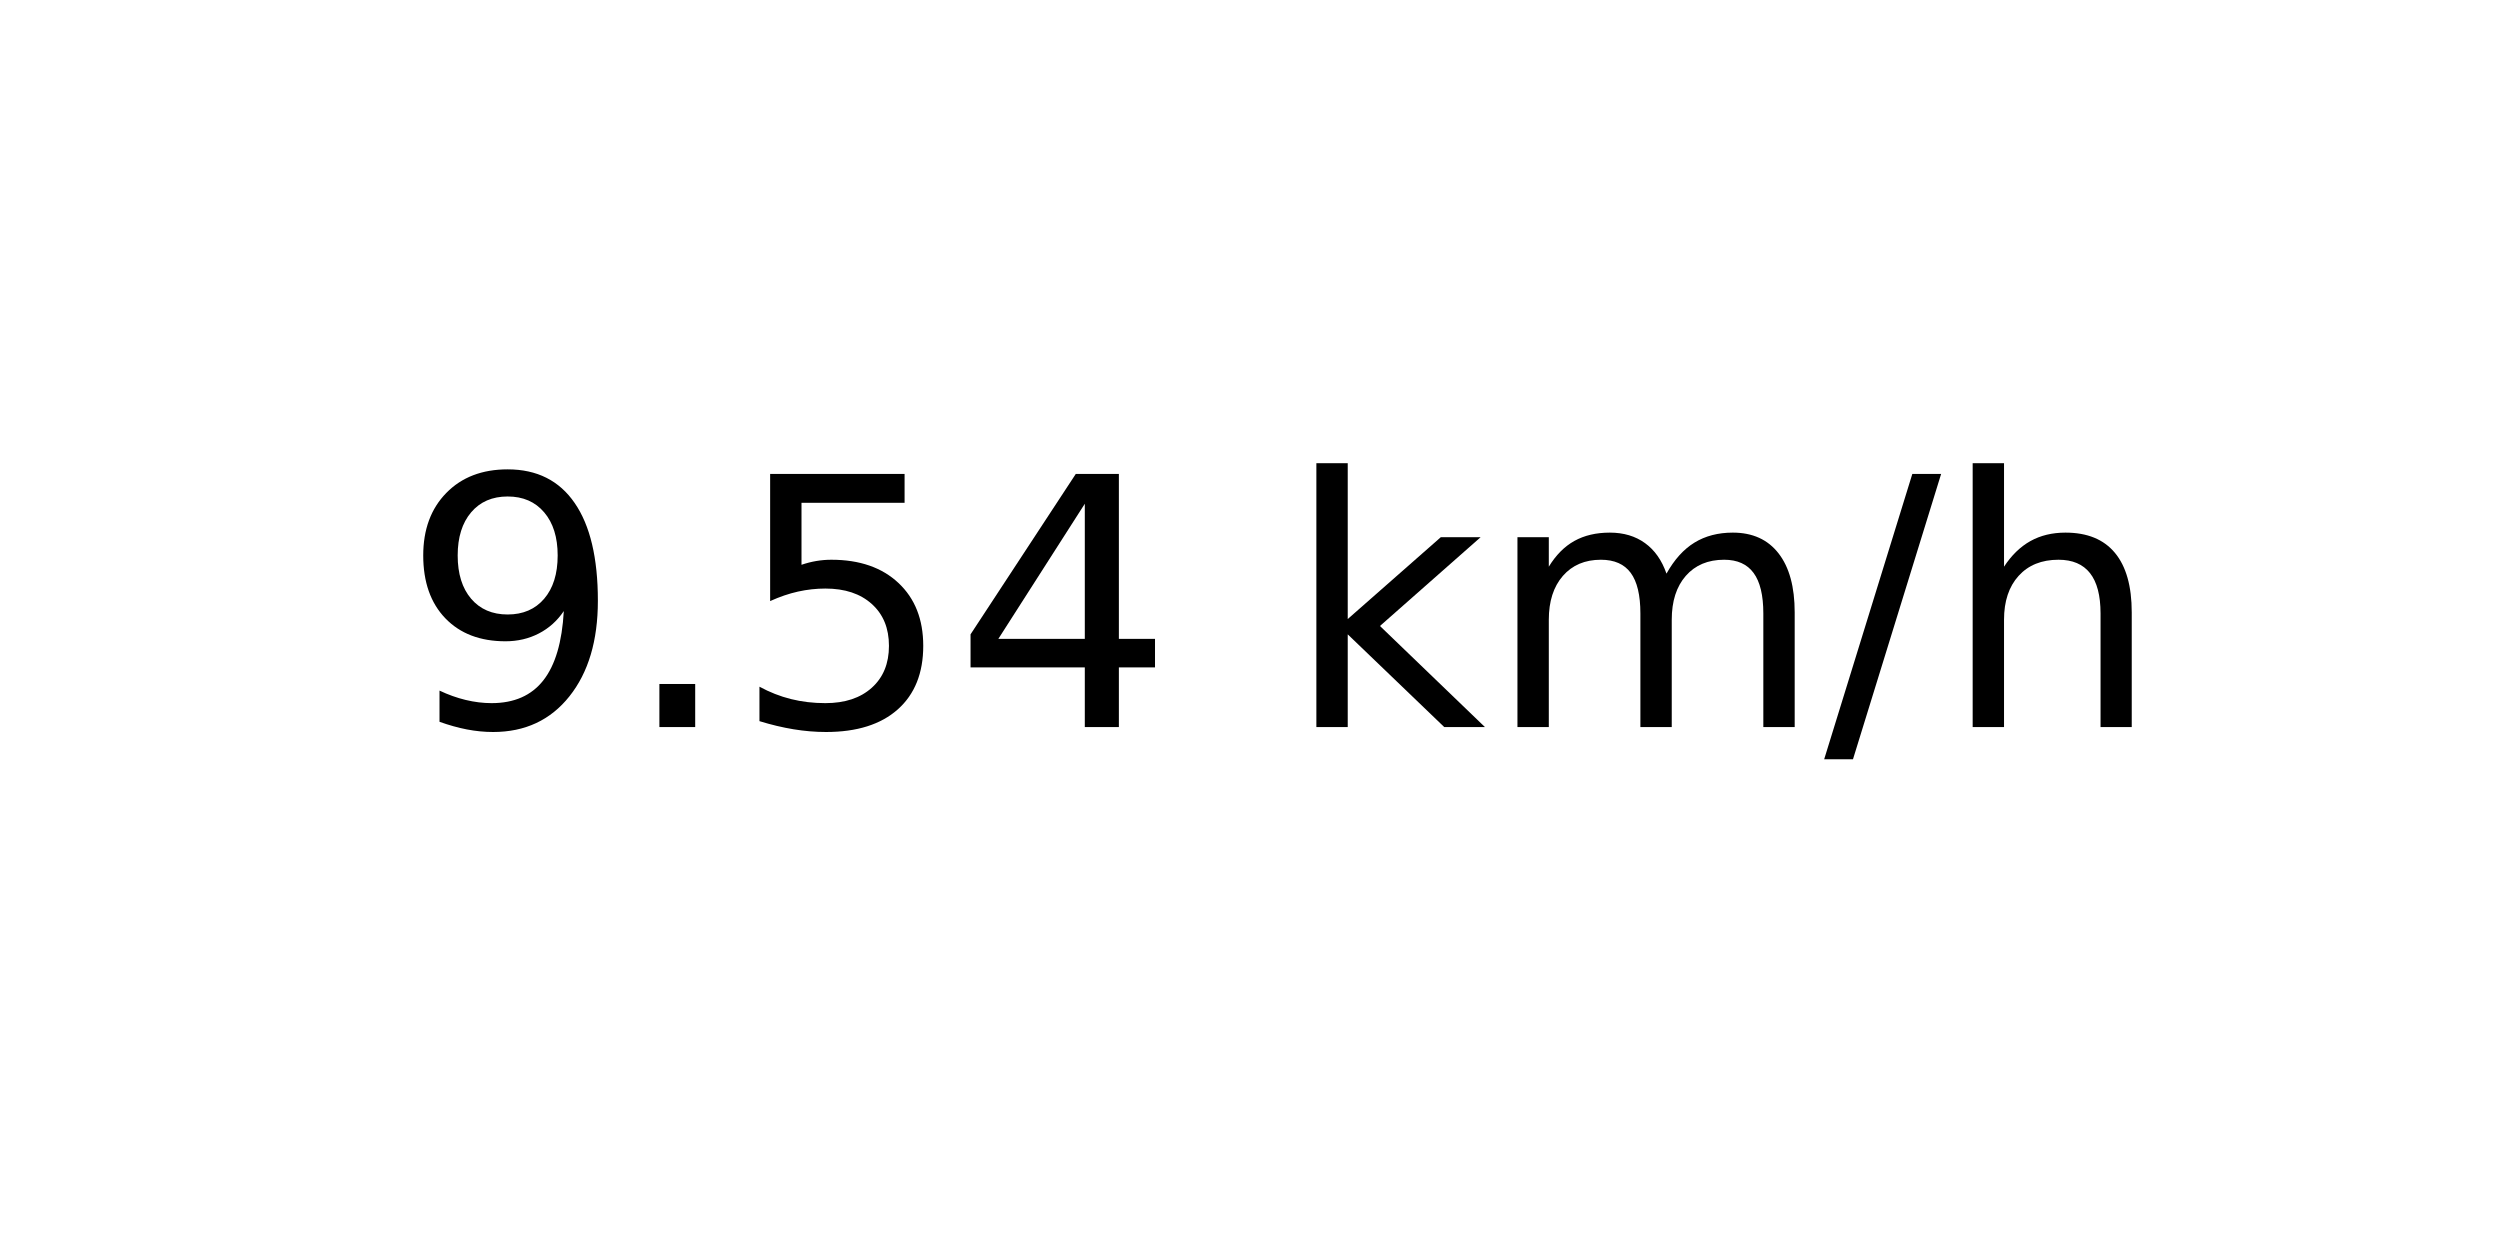
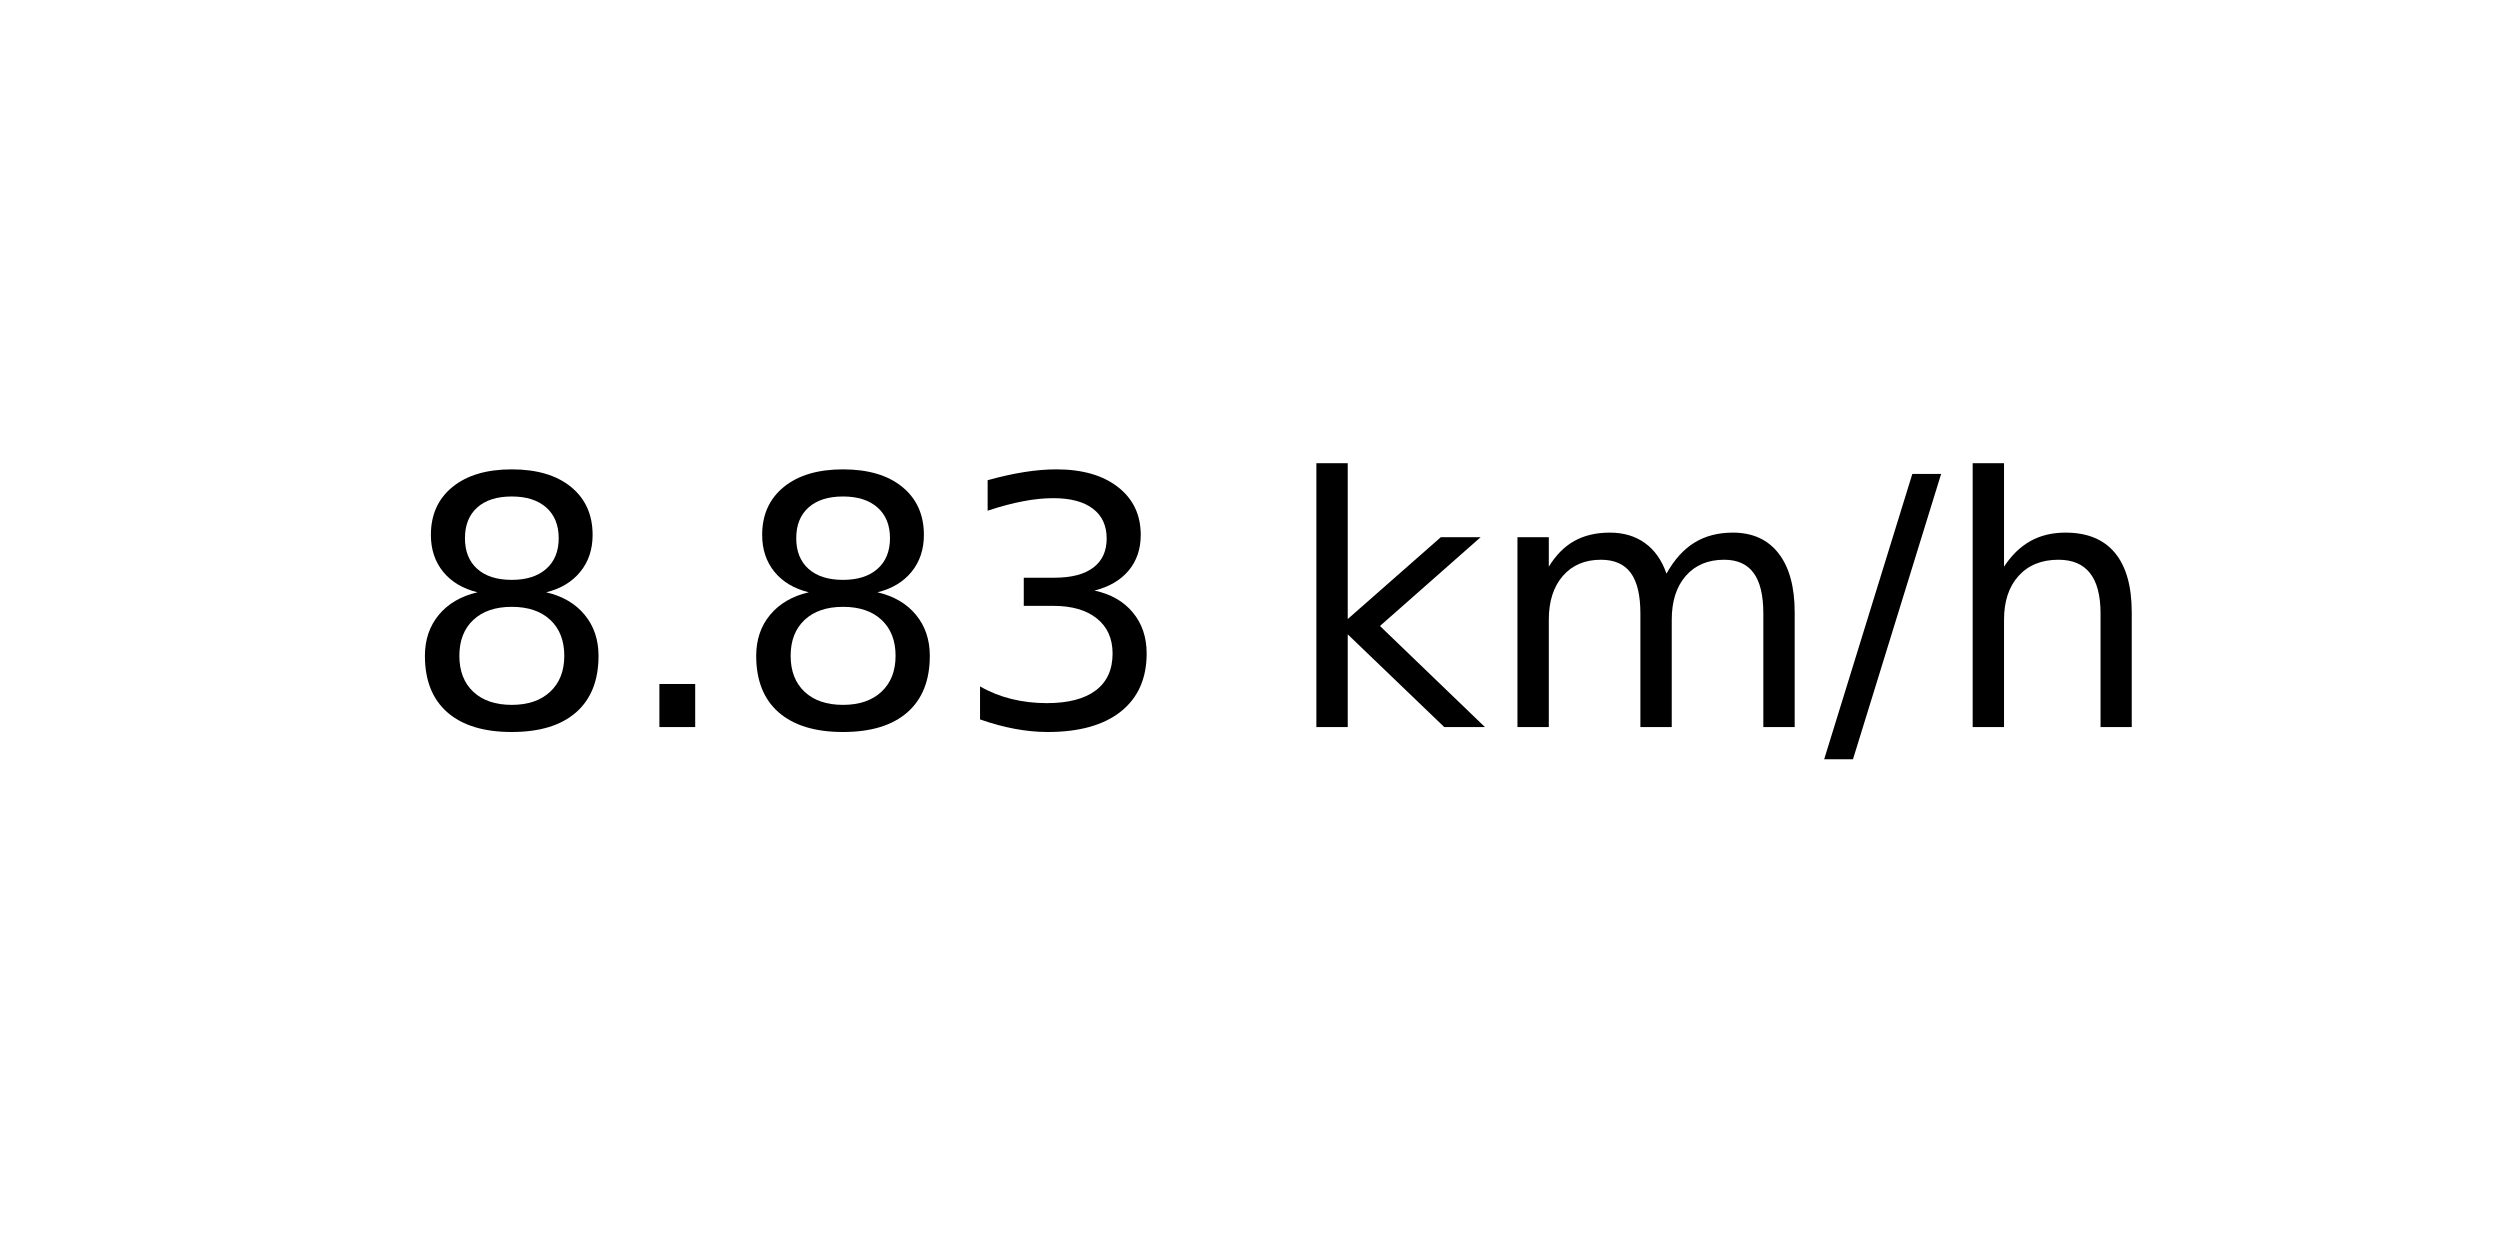
<svg xmlns="http://www.w3.org/2000/svg" xmlns:xlink="http://www.w3.org/1999/xlink" width="72pt" height="36pt" viewBox="0 0 72 36" version="1.1">
  <defs>
    <style type="text/css">*{stroke-linejoin: round; stroke-linecap: butt}</style>
  </defs>
  <g id="figure_1">
    <g id="axes_1">
      <g id="text_1">
        <g transform="translate(11.55937 20.93937) scale(0.1 -0.1)">
          <defs>
-             <path id="DejaVuSans-39" d="M 703 97  L 703 672  Q 941 559 1184 500  Q 1428 441 1663 441  Q 2288 441 2617 861  Q 2947 1281 2994 2138  Q 2813 1869 2534 1725  Q 2256 1581 1919 1581  Q 1219 1581 811 2004  Q 403 2428 403 3163  Q 403 3881 828 4315  Q 1253 4750 1959 4750  Q 2769 4750 3195 4129  Q 3622 3509 3622 2328  Q 3622 1225 3098 567  Q 2575 -91 1691 -91  Q 1453 -91 1209 -44  Q 966 3 703 97  z M 1959 2075  Q 2384 2075 2632 2365  Q 2881 2656 2881 3163  Q 2881 3666 2632 3958  Q 2384 4250 1959 4250  Q 1534 4250 1286 3958  Q 1038 3666 1038 3163  Q 1038 2656 1286 2365  Q 1534 2075 1959 2075  z " transform="scale(0.015625)" />
+             <path id="DejaVuSans-38" d="M 2034 2216  Q 1584 2216 1326 1975  Q 1069 1734 1069 1313  Q 1069 891 1326 650  Q 1584 409 2034 409  Q 2484 409 2743 651  Q 3003 894 3003 1313  Q 3003 1734 2745 1975  Q 2488 2216 2034 2216  z M 1403 2484  Q 997 2584 770 2862  Q 544 3141 544 3541  Q 544 4100 942 4425  Q 1341 4750 2034 4750  Q 2731 4750 3128 4425  Q 3525 4100 3525 3541  Q 3525 3141 3298 2862  Q 3072 2584 2669 2484  Q 3125 2378 3379 2068  Q 3634 1759 3634 1313  Q 3634 634 3220 271  Q 2806 -91 2034 -91  Q 1263 -91 848 271  Q 434 634 434 1313  Q 434 1759 690 2068  Q 947 2378 1403 2484  z M 1172 3481  Q 1172 3119 1398 2916  Q 1625 2713 2034 2713  Q 2441 2713 2670 2916  Q 2900 3119 2900 3481  Q 2900 3844 2670 4047  Q 2441 4250 2034 4250  Q 1625 4250 1398 4047  Q 1172 3844 1172 3481  z " transform="scale(0.015625)" />
            <path id="DejaVuSans-2e" d="M 684 794  L 1344 794  L 1344 0  L 684 0  L 684 794  z " transform="scale(0.015625)" />
-             <path id="DejaVuSans-35" d="M 691 4666  L 3169 4666  L 3169 4134  L 1269 4134  L 1269 2991  Q 1406 3038 1543 3061  Q 1681 3084 1819 3084  Q 2600 3084 3056 2656  Q 3513 2228 3513 1497  Q 3513 744 3044 326  Q 2575 -91 1722 -91  Q 1428 -91 1123 -41  Q 819 9 494 109  L 494 744  Q 775 591 1075 516  Q 1375 441 1709 441  Q 2250 441 2565 725  Q 2881 1009 2881 1497  Q 2881 1984 2565 2268  Q 2250 2553 1709 2553  Q 1456 2553 1204 2497  Q 953 2441 691 2322  L 691 4666  z " transform="scale(0.015625)" />
-             <path id="DejaVuSans-34" d="M 2419 4116  L 825 1625  L 2419 1625  L 2419 4116  z M 2253 4666  L 3047 4666  L 3047 1625  L 3713 1625  L 3713 1100  L 3047 1100  L 3047 0  L 2419 0  L 2419 1100  L 313 1100  L 313 1709  L 2253 4666  z " transform="scale(0.015625)" />
+             <path id="DejaVuSans-33" d="M 2597 2516  Q 3050 2419 3304 2112  Q 3559 1806 3559 1356  Q 3559 666 3084 287  Q 2609 -91 1734 -91  Q 1441 -91 1130 -33  Q 819 25 488 141  L 488 750  Q 750 597 1062 519  Q 1375 441 1716 441  Q 2309 441 2620 675  Q 2931 909 2931 1356  Q 2931 1769 2642 2001  Q 2353 2234 1838 2234  L 1294 2234  L 1294 2753  L 1863 2753  Q 2328 2753 2575 2939  Q 2822 3125 2822 3475  Q 2822 3834 2567 4026  Q 2313 4219 1838 4219  Q 1578 4219 1281 4162  Q 984 4106 628 3988  L 628 4550  Q 988 4650 1302 4700  Q 1616 4750 1894 4750  Q 2613 4750 3031 4423  Q 3450 4097 3450 3541  Q 3450 3153 3228 2886  Q 3006 2619 2597 2516  z " transform="scale(0.015625)" />
            <path id="DejaVuSans-20" transform="scale(0.015625)" />
            <path id="DejaVuSans-6b" d="M 581 4863  L 1159 4863  L 1159 1991  L 2875 3500  L 3609 3500  L 1753 1863  L 3688 0  L 2938 0  L 1159 1709  L 1159 0  L 581 0  L 581 4863  z " transform="scale(0.015625)" />
            <path id="DejaVuSans-6d" d="M 3328 2828  Q 3544 3216 3844 3400  Q 4144 3584 4550 3584  Q 5097 3584 5394 3201  Q 5691 2819 5691 2113  L 5691 0  L 5113 0  L 5113 2094  Q 5113 2597 4934 2840  Q 4756 3084 4391 3084  Q 3944 3084 3684 2787  Q 3425 2491 3425 1978  L 3425 0  L 2847 0  L 2847 2094  Q 2847 2600 2669 2842  Q 2491 3084 2119 3084  Q 1678 3084 1418 2786  Q 1159 2488 1159 1978  L 1159 0  L 581 0  L 581 3500  L 1159 3500  L 1159 2956  Q 1356 3278 1631 3431  Q 1906 3584 2284 3584  Q 2666 3584 2933 3390  Q 3200 3197 3328 2828  z " transform="scale(0.015625)" />
            <path id="DejaVuSans-2f" d="M 1625 4666  L 2156 4666  L 531 -594  L 0 -594  L 1625 4666  z " transform="scale(0.015625)" />
            <path id="DejaVuSans-68" d="M 3513 2113  L 3513 0  L 2938 0  L 2938 2094  Q 2938 2591 2744 2837  Q 2550 3084 2163 3084  Q 1697 3084 1428 2787  Q 1159 2491 1159 1978  L 1159 0  L 581 0  L 581 4863  L 1159 4863  L 1159 2956  Q 1366 3272 1645 3428  Q 1925 3584 2291 3584  Q 2894 3584 3203 3211  Q 3513 2838 3513 2113  z " transform="scale(0.015625)" />
          </defs>
-           <use xlink:href="#DejaVuSans-39" />
+           <use xlink:href="#DejaVuSans-38" />
          <use xlink:href="#DejaVuSans-2e" x="63.623" />
-           <use xlink:href="#DejaVuSans-35" x="95.41" />
-           <use xlink:href="#DejaVuSans-34" x="159.033" />
+           <use xlink:href="#DejaVuSans-38" x="95.41" />
+           <use xlink:href="#DejaVuSans-33" x="159.033" />
          <use xlink:href="#DejaVuSans-20" x="222.656" />
          <use xlink:href="#DejaVuSans-6b" x="254.443" />
          <use xlink:href="#DejaVuSans-6d" x="312.354" />
          <use xlink:href="#DejaVuSans-2f" x="409.766" />
          <use xlink:href="#DejaVuSans-68" x="443.457" />
        </g>
      </g>
    </g>
  </g>
</svg>
